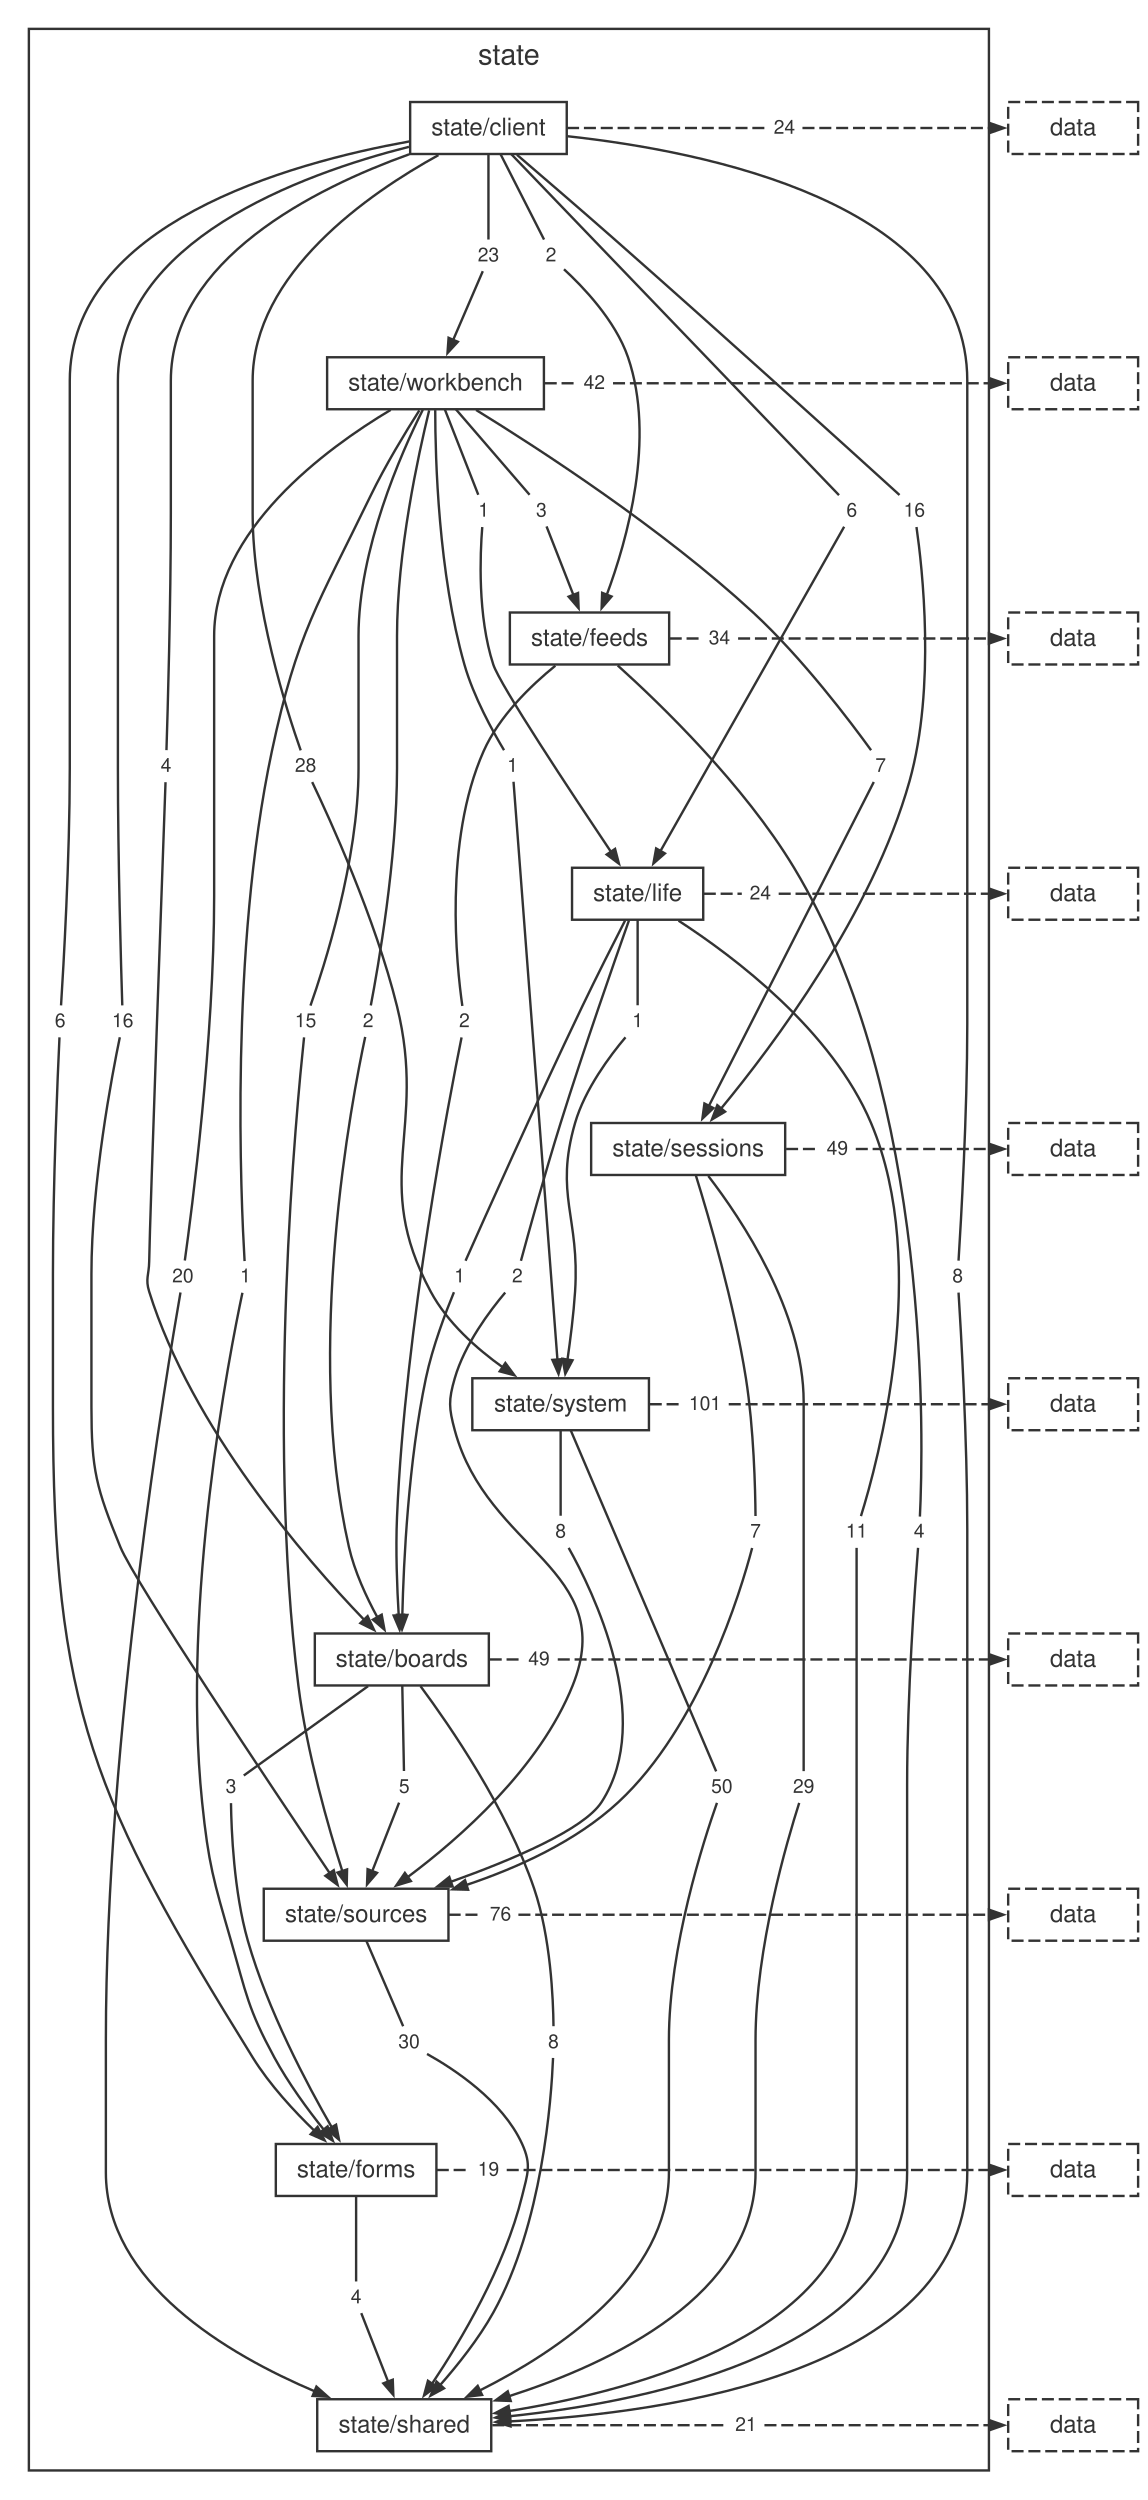
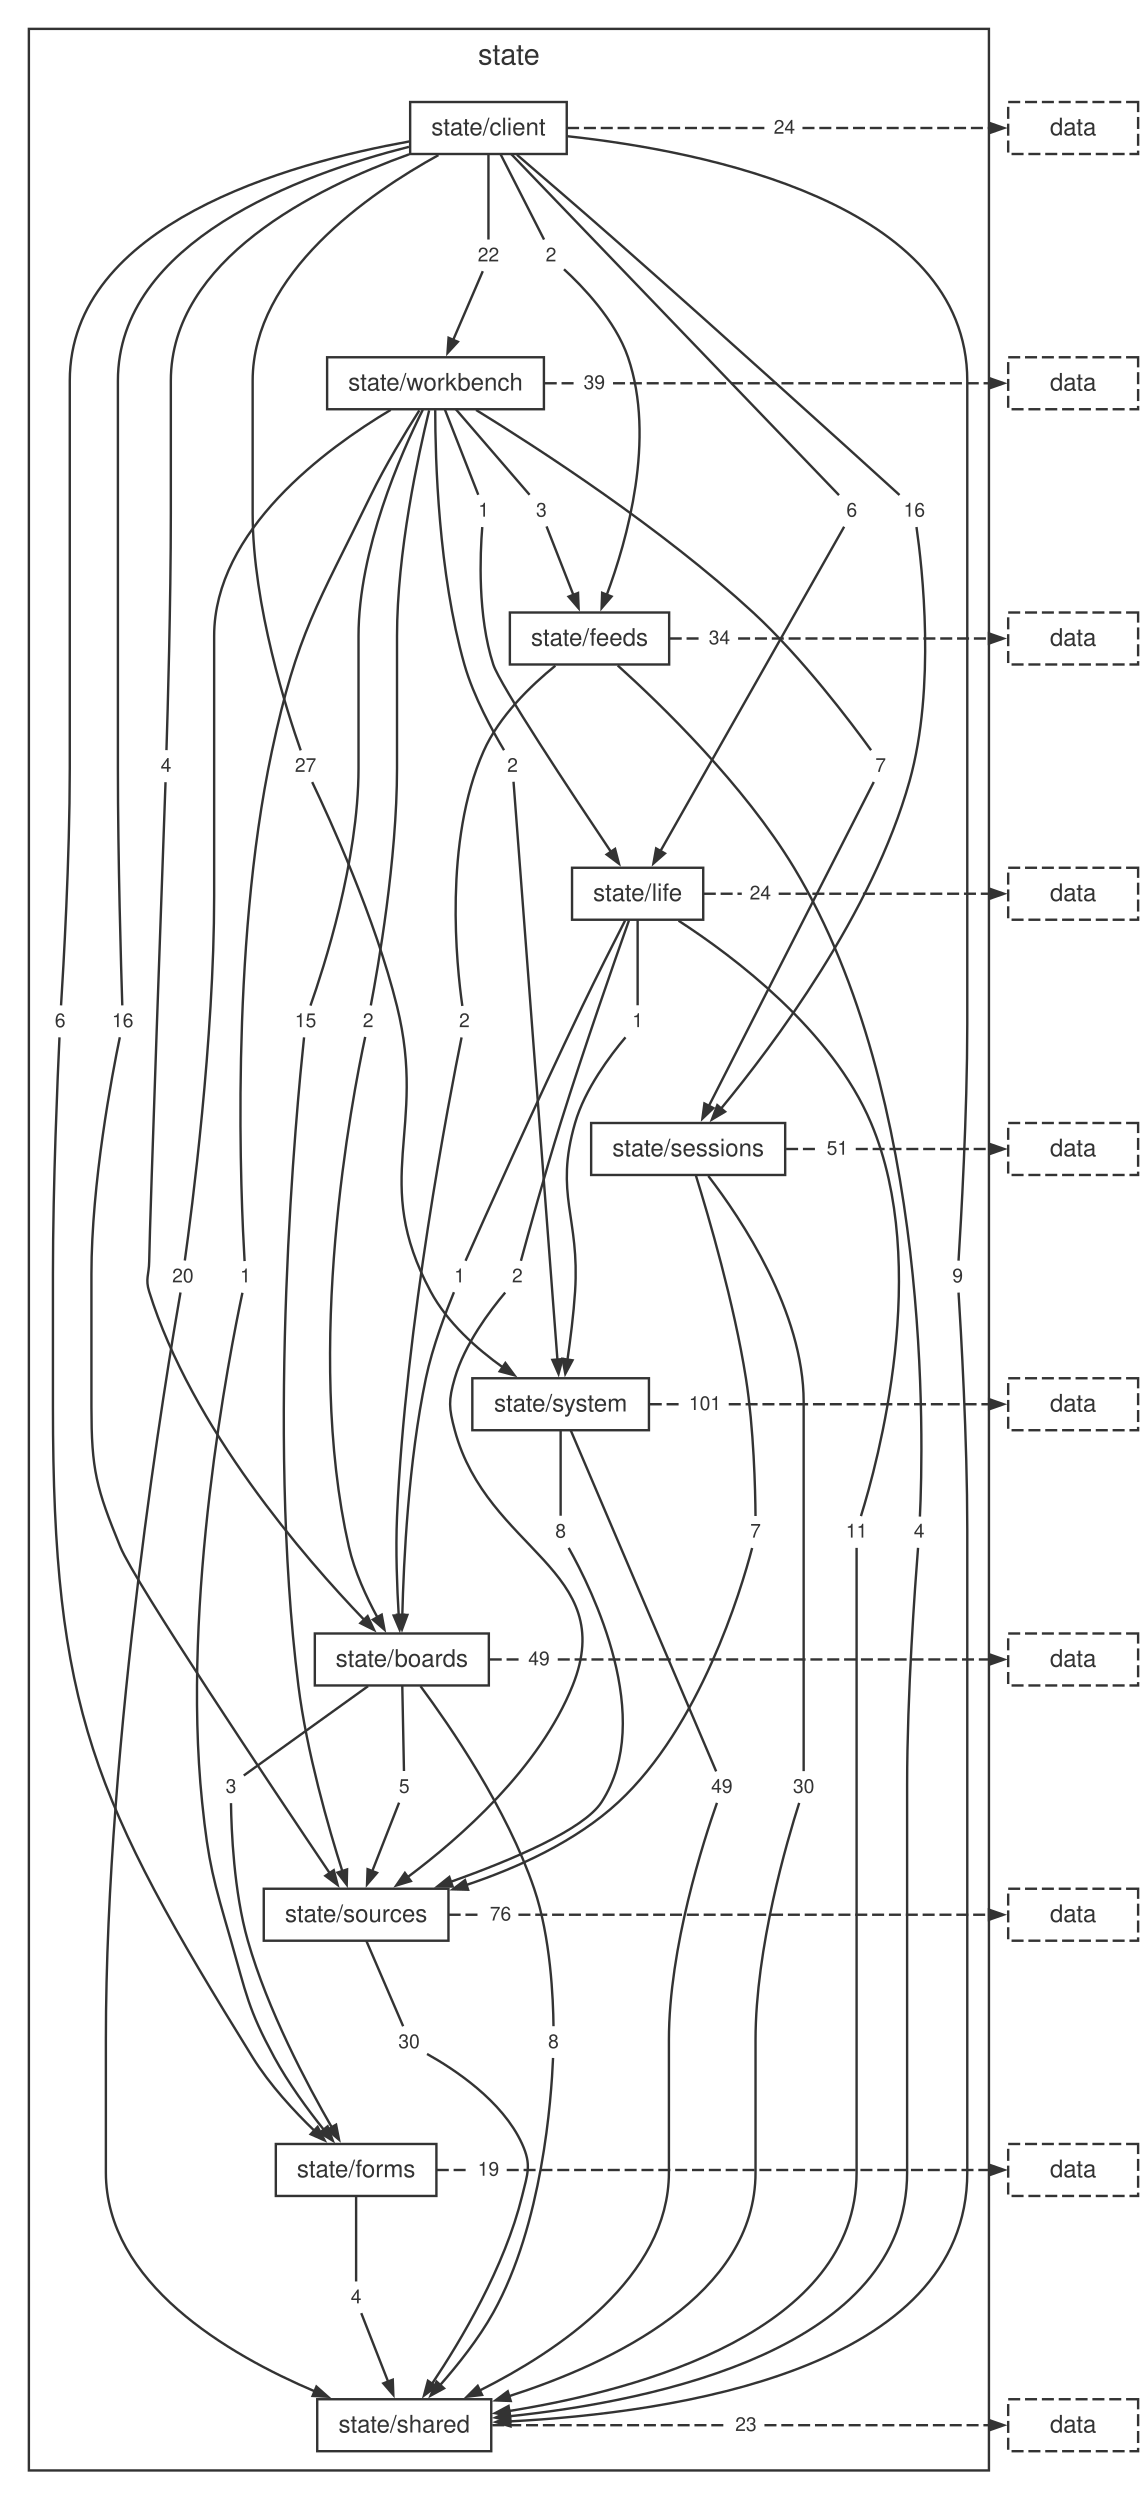
<svg xmlns="http://www.w3.org/2000/svg" width="477pt" height="1039pt" viewBox="0.00 0.00 477.00 1039.00">
  <style>svg { color: #333333; } @media (prefers-color-scheme: dark) { svg { color: #cccccc; background: #1e1e1e; } }</style>
  <g id="graph0" class="graph" transform="scale(1 1) rotate(0) translate(4 1034.72)">
    <g id="clust1" class="cluster">
      <polygon fill="none" stroke="currentColor" points="8,-8 8,-1022.72 407,-1022.72 407,-8 8,-8" />
      <text fill="currentColor" xml:space="preserve" text-anchor="middle" x="207.5" y="-1007.92" font-family="Helvetica,Arial,sans-serif" font-size="12.00">state</text>
    </g>
    <g id="node1" class="node">
      <polygon fill="none" stroke="currentColor" points="231.54,-992.32 166.46,-992.32 166.46,-970.72 231.54,-970.72 231.54,-992.32" />
      <text fill="currentColor" xml:space="preserve" text-anchor="middle" x="199" y="-978.52" font-family="Helvetica,Arial,sans-serif" font-size="10.00">state/client</text>
    </g>
    <g id="node2" class="node">
      <polygon fill="none" stroke="currentColor" points="222.05,-886.24 131.95,-886.24 131.95,-864.64 222.05,-864.64 222.05,-886.24" />
      <text fill="currentColor" xml:space="preserve" text-anchor="middle" x="177" y="-872.44" font-family="Helvetica,Arial,sans-serif" font-size="10.00">state/workbench</text>
    </g>
    <g id="node11" class="node">
      <polygon fill="none" stroke="none" points="70.1,-722.56 59.9,-722.56 59.9,-710.08 70.1,-710.08 70.1,-722.56" />
      <text fill="currentColor" xml:space="preserve" text-anchor="middle" x="65" y="-713.92" font-family="Helvetica,Arial,sans-serif" font-size="8.00">4</text>
    </g>
    <g id="edge10" class="edge">
      <path fill="none" stroke="currentColor" d="M166.03,-970.59C126.93,-956.54 67,-926.78 67,-876.44 67,-876.44 67,-876.44 67,-821.4 67,-783.81 65.68,-738.59 65.18,-722.96" />
    </g>
    <g id="node12" class="node">
      <polygon fill="none" stroke="none" points="230.1,-934.72 219.9,-934.72 219.9,-922.24 230.1,-922.24 230.1,-934.72" />
      <text fill="currentColor" xml:space="preserve" text-anchor="middle" x="225" y="-926.08" font-family="Helvetica,Arial,sans-serif" font-size="8.00">2</text>
    </g>
    <g id="edge12" class="edge">
      <path fill="none" stroke="currentColor" d="M204.01,-970.68C209.38,-960.13 217.73,-943.76 222.1,-935.17" />
    </g>
    <g id="node13" class="node">
      <polygon fill="none" stroke="none" points="26.1,-616.48 15.9,-616.48 15.9,-604 26.1,-604 26.1,-616.48" />
      <text fill="currentColor" xml:space="preserve" text-anchor="middle" x="21" y="-607.84" font-family="Helvetica,Arial,sans-serif" font-size="8.00">6</text>
    </g>
    <g id="edge14" class="edge">
      <path fill="none" stroke="currentColor" d="M166.27,-975.97C115.87,-966.92 25,-941.56 25,-876.44 25,-876.44 25,-876.44 25,-715.32 25,-677.71 22.36,-632.51 21.37,-616.88" />
    </g>
    <g id="node14" class="node">
      <polygon fill="none" stroke="none" points="355.1,-828.64 344.9,-828.64 344.9,-816.16 355.1,-816.16 355.1,-828.64" />
      <text fill="currentColor" xml:space="preserve" text-anchor="middle" x="350" y="-820" font-family="Helvetica,Arial,sans-serif" font-size="8.00">6</text>
    </g>
    <g id="edge16" class="edge">
      <path fill="none" stroke="currentColor" d="M208.45,-970.69C237.11,-940.86 322.51,-852 344.69,-828.93" />
    </g>
    <g id="node15" class="node">
      <polygon fill="none" stroke="none" points="383.33,-828.64 368.67,-828.64 368.67,-816.16 383.33,-816.16 383.33,-828.64" />
      <text fill="currentColor" xml:space="preserve" text-anchor="middle" x="376" y="-820" font-family="Helvetica,Arial,sans-serif" font-size="8.00">16</text>
    </g>
    <g id="edge18" class="edge">
      <path fill="none" stroke="currentColor" d="M210.84,-970.4C221.62,-961.16 237.95,-947.1 252,-934.72 297.59,-894.56 351.83,-845.38 369.84,-829" />
    </g>
    <g id="node16" class="node">
      <polygon fill="none" stroke="none" points="399.1,-510.4 388.9,-510.4 388.9,-497.92 399.1,-497.92 399.1,-510.4" />
-       <text fill="currentColor" xml:space="preserve" text-anchor="middle" x="394" y="-501.76" font-family="Helvetica,Arial,sans-serif" font-size="8.00">8</text>
+       <text fill="currentColor" xml:space="preserve" text-anchor="middle" x="394" y="-501.76" font-family="Helvetica,Arial,sans-serif" font-size="8.00">9</text>
    </g>
    <g id="edge20" class="edge">
      <path fill="none" stroke="currentColor" d="M231.86,-978.1C288.38,-971.97 398,-950.52 398,-876.44 398,-876.44 398,-876.44 398,-609.24 398,-571.63 395.36,-526.43 394.37,-510.8" />
    </g>
    <g id="node17" class="node">
      <polygon fill="none" stroke="none" points="54.33,-616.48 39.67,-616.48 39.67,-604 54.33,-604 54.33,-616.48" />
      <text fill="currentColor" xml:space="preserve" text-anchor="middle" x="47" y="-607.84" font-family="Helvetica,Arial,sans-serif" font-size="8.00">16</text>
    </g>
    <g id="edge22" class="edge">
      <path fill="none" stroke="currentColor" d="M165.96,-973.71C120.71,-962.23 45,-934.36 45,-876.44 45,-876.44 45,-876.44 45,-715.32 45,-677.73 46.32,-632.51 46.82,-616.88" />
    </g>
    <g id="node18" class="node">
      <polygon fill="none" stroke="none" points="130.33,-722.56 115.67,-722.56 115.67,-710.08 130.33,-710.08 130.33,-722.56" />
-       <text fill="currentColor" xml:space="preserve" text-anchor="middle" x="123" y="-713.92" font-family="Helvetica,Arial,sans-serif" font-size="8.00">28</text>
+       <text fill="currentColor" xml:space="preserve" text-anchor="middle" x="123" y="-713.92" font-family="Helvetica,Arial,sans-serif" font-size="8.00">27</text>
    </g>
    <g id="edge24" class="edge">
      <path fill="none" stroke="currentColor" d="M178.22,-970.26C149.45,-954.42 101,-921.11 101,-876.44 101,-876.44 101,-876.44 101,-821.4 101,-782.99 115.52,-738.29 120.97,-722.87" />
    </g>
    <g id="node19" class="node">
      <polygon fill="none" stroke="none" points="206.33,-934.72 191.67,-934.72 191.67,-922.24 206.33,-922.24 206.33,-934.72" />
-       <text fill="currentColor" xml:space="preserve" text-anchor="middle" x="199" y="-926.08" font-family="Helvetica,Arial,sans-serif" font-size="8.00">23</text>
+       <text fill="currentColor" xml:space="preserve" text-anchor="middle" x="199" y="-926.08" font-family="Helvetica,Arial,sans-serif" font-size="8.00">22</text>
    </g>
    <g id="edge26" class="edge">
      <path fill="none" stroke="currentColor" d="M199,-970.68C199,-960.13 199,-943.76 199,-935.17" />
    </g>
    <g id="node20" class="node">
      <polygon fill="none" stroke="none" points="329.33,-987.76 314.67,-987.76 314.67,-975.28 329.33,-975.28 329.33,-987.76" />
      <text fill="currentColor" xml:space="preserve" text-anchor="middle" x="322" y="-979.12" font-family="Helvetica,Arial,sans-serif" font-size="8.00">24</text>
    </g>
    <g id="edge28" class="edge">
      <path fill="none" stroke="currentColor" stroke-dasharray="5,2" d="M231.67,-981.52C259.19,-981.52 286.72,-981.52 314.24,-981.52" />
    </g>
    <g id="node3" class="node">
      <polygon fill="none" stroke="currentColor" points="274.1,-780.16 207.9,-780.16 207.9,-758.56 274.1,-758.56 274.1,-780.16" />
      <text fill="currentColor" xml:space="preserve" text-anchor="middle" x="241" y="-766.36" font-family="Helvetica,Arial,sans-serif" font-size="10.00">state/feeds</text>
    </g>
    <g id="node21" class="node">
      <polygon fill="none" stroke="none" points="154.1,-616.48 143.9,-616.48 143.9,-604 154.1,-604 154.1,-616.48" />
      <text fill="currentColor" xml:space="preserve" text-anchor="middle" x="149" y="-607.84" font-family="Helvetica,Arial,sans-serif" font-size="8.00">2</text>
    </g>
    <g id="edge30" class="edge">
      <path fill="none" stroke="currentColor" d="M174.36,-864.18C169.81,-845.6 161,-805.1 161,-770.36 161,-770.36 161,-770.36 161,-715.32 161,-677.49 153.08,-632.42 150.11,-616.85" />
    </g>
    <g id="node22" class="node">
      <polygon fill="none" stroke="none" points="226.1,-828.64 215.9,-828.64 215.9,-816.16 226.1,-816.16 226.1,-828.64" />
      <text fill="currentColor" xml:space="preserve" text-anchor="middle" x="221" y="-820" font-family="Helvetica,Arial,sans-serif" font-size="8.00">3</text>
    </g>
    <g id="edge32" class="edge">
      <path fill="none" stroke="currentColor" d="M185.48,-864.6C194.57,-854.05 208.69,-837.68 216.09,-829.09" />
    </g>
    <g id="node23" class="node">
      <polygon fill="none" stroke="none" points="103.1,-510.4 92.9,-510.4 92.9,-497.92 103.1,-497.92 103.1,-510.4" />
      <text fill="currentColor" xml:space="preserve" text-anchor="middle" x="98" y="-501.76" font-family="Helvetica,Arial,sans-serif" font-size="8.00">1</text>
    </g>
    <g id="edge34" class="edge">
      <path fill="none" stroke="currentColor" d="M170.28,-864.16C164.48,-855.05 156.11,-841.27 150,-828.64 127.98,-783.14 119.52,-772 109,-722.56 91.38,-639.76 96.17,-535.41 97.65,-510.62" />
    </g>
    <g id="node24" class="node">
      <polygon fill="none" stroke="none" points="202.1,-828.64 191.9,-828.64 191.9,-816.16 202.1,-816.16 202.1,-828.64" />
      <text fill="currentColor" xml:space="preserve" text-anchor="middle" x="197" y="-820" font-family="Helvetica,Arial,sans-serif" font-size="8.00">1</text>
    </g>
    <g id="edge36" class="edge">
      <path fill="none" stroke="currentColor" d="M180.86,-864.6C184.99,-854.05 191.4,-837.68 194.77,-829.09" />
    </g>
    <g id="node25" class="node">
      <polygon fill="none" stroke="none" points="367.1,-722.56 356.9,-722.56 356.9,-710.08 367.1,-710.08 367.1,-722.56" />
      <text fill="currentColor" xml:space="preserve" text-anchor="middle" x="362" y="-713.92" font-family="Helvetica,Arial,sans-serif" font-size="8.00">7</text>
    </g>
    <g id="edge38" class="edge">
      <path fill="none" stroke="currentColor" d="M193.84,-864.34C219.95,-848.27 271.12,-815.11 309,-780.16 329.56,-761.19 349.7,-734.43 358.02,-722.93" />
    </g>
    <g id="node26" class="node">
      <polygon fill="none" stroke="none" points="79.33,-510.4 64.67,-510.4 64.67,-497.92 79.33,-497.92 79.33,-510.4" />
      <text fill="currentColor" xml:space="preserve" text-anchor="middle" x="72" y="-501.76" font-family="Helvetica,Arial,sans-serif" font-size="8.00">20</text>
    </g>
    <g id="edge40" class="edge">
      <path fill="none" stroke="currentColor" d="M158.38,-864.38C131.5,-848.34 85,-814.25 85,-770.36 85,-770.36 85,-770.36 85,-662.28 85,-602.88 75.66,-531.29 72.81,-510.85" />
    </g>
    <g id="node27" class="node">
      <polygon fill="none" stroke="none" points="130.33,-616.48 115.67,-616.48 115.67,-604 130.33,-604 130.33,-616.48" />
      <text fill="currentColor" xml:space="preserve" text-anchor="middle" x="123" y="-607.84" font-family="Helvetica,Arial,sans-serif" font-size="8.00">15</text>
    </g>
    <g id="edge42" class="edge">
      <path fill="none" stroke="currentColor" d="M171.72,-864.42C162.63,-846.21 145,-806.28 145,-770.36 145,-770.36 145,-770.36 145,-715.32 145,-676.91 130.48,-632.21 125.03,-616.79" />
    </g>
    <g id="node28" class="node">
      <polygon fill="none" stroke="none" points="214.1,-722.56 203.9,-722.56 203.9,-710.08 214.1,-710.08 214.1,-722.56" />
-       <text fill="currentColor" xml:space="preserve" text-anchor="middle" x="209" y="-713.92" font-family="Helvetica,Arial,sans-serif" font-size="8.00">1</text>
+       <text fill="currentColor" xml:space="preserve" text-anchor="middle" x="209" y="-713.92" font-family="Helvetica,Arial,sans-serif" font-size="8.00">2</text>
    </g>
    <g id="edge44" class="edge">
      <path fill="none" stroke="currentColor" d="M176.88,-864.3C176.89,-843.87 178.2,-796.49 189,-758.56 192.83,-745.09 200.85,-730.65 205.48,-722.94" />
    </g>
    <g id="node29" class="node">
      <polygon fill="none" stroke="none" points="250.33,-881.68 235.67,-881.68 235.67,-869.2 250.33,-869.2 250.33,-881.68" />
-       <text fill="currentColor" xml:space="preserve" text-anchor="middle" x="243" y="-873.04" font-family="Helvetica,Arial,sans-serif" font-size="8.00">42</text>
+       <text fill="currentColor" xml:space="preserve" text-anchor="middle" x="243" y="-873.04" font-family="Helvetica,Arial,sans-serif" font-size="8.00">39</text>
    </g>
    <g id="edge46" class="edge">
      <path fill="none" stroke="currentColor" stroke-dasharray="5,2" d="M222.38,-875.44C226.67,-875.44 230.97,-875.44 235.27,-875.44" />
    </g>
    <g id="node4" class="node">
      <polygon fill="none" stroke="currentColor" points="288.26,-674.08 233.74,-674.08 233.74,-652.48 288.26,-652.48 288.26,-674.08" />
      <text fill="currentColor" xml:space="preserve" text-anchor="middle" x="261" y="-660.28" font-family="Helvetica,Arial,sans-serif" font-size="10.00">state/life</text>
    </g>
    <g id="node30" class="node">
      <polygon fill="none" stroke="none" points="194.1,-616.48 183.9,-616.48 183.9,-604 194.1,-604 194.1,-616.48" />
      <text fill="currentColor" xml:space="preserve" text-anchor="middle" x="189" y="-607.84" font-family="Helvetica,Arial,sans-serif" font-size="8.00">2</text>
    </g>
    <g id="edge48" class="edge">
      <path fill="none" stroke="currentColor" d="M226.81,-758.06C216.57,-749.75 203.45,-737.07 197,-722.56 180.3,-685.03 185.77,-633.32 188.15,-616.65" />
    </g>
    <g id="node31" class="node">
      <polygon fill="none" stroke="none" points="383.1,-404.32 372.9,-404.32 372.9,-391.84 383.1,-391.84 383.1,-404.32" />
      <text fill="currentColor" xml:space="preserve" text-anchor="middle" x="378" y="-395.68" font-family="Helvetica,Arial,sans-serif" font-size="8.00">4</text>
    </g>
    <g id="edge50" class="edge">
      <path fill="none" stroke="currentColor" d="M252.71,-758.16C270.68,-741.95 305.16,-708.61 326,-674.08 383.49,-578.82 379.74,-433.93 378.31,-404.43" />
    </g>
    <g id="node32" class="node">
      <polygon fill="none" stroke="none" points="302.33,-775.6 287.67,-775.6 287.67,-763.12 302.33,-763.12 302.33,-775.6" />
      <text fill="currentColor" xml:space="preserve" text-anchor="middle" x="295" y="-766.96" font-family="Helvetica,Arial,sans-serif" font-size="8.00">34</text>
    </g>
    <g id="edge52" class="edge">
      <path fill="none" stroke="currentColor" stroke-dasharray="5,2" d="M274.33,-769.36C278.63,-769.36 282.94,-769.36 287.25,-769.36" />
    </g>
    <g id="node5" class="node">
      <polygon fill="none" stroke="currentColor" points="322.32,-568 241.68,-568 241.68,-546.4 322.32,-546.4 322.32,-568" />
      <text fill="currentColor" xml:space="preserve" text-anchor="middle" x="282" y="-554.2" font-family="Helvetica,Arial,sans-serif" font-size="10.00">state/sessions</text>
    </g>
    <g id="node33" class="node">
      <polygon fill="none" stroke="none" points="192.1,-510.4 181.9,-510.4 181.9,-497.92 192.1,-497.92 192.1,-510.4" />
      <text fill="currentColor" xml:space="preserve" text-anchor="middle" x="187" y="-501.76" font-family="Helvetica,Arial,sans-serif" font-size="8.00">1</text>
    </g>
    <g id="edge54" class="edge">
      <path fill="none" stroke="currentColor" d="M255.78,-652.14C251.05,-642.9 243.93,-628.83 238,-616.48 218.68,-576.23 196.74,-527.11 189.48,-510.75" />
    </g>
    <g id="node34" class="node">
      <polygon fill="none" stroke="none" points="359.33,-404.32 344.67,-404.32 344.67,-391.84 359.33,-391.84 359.33,-404.32" />
      <text fill="currentColor" xml:space="preserve" text-anchor="middle" x="352" y="-395.68" font-family="Helvetica,Arial,sans-serif" font-size="8.00">11</text>
    </g>
    <g id="edge56" class="edge">
      <path fill="none" stroke="currentColor" d="M278,-652.08C301.19,-637.04 341.73,-606.51 358,-568 383.13,-508.53 360.64,-426.52 353.81,-404.63" />
    </g>
    <g id="node35" class="node">
      <polygon fill="none" stroke="none" points="216.1,-510.4 205.9,-510.4 205.9,-497.92 216.1,-497.92 216.1,-510.4" />
      <text fill="currentColor" xml:space="preserve" text-anchor="middle" x="211" y="-501.76" font-family="Helvetica,Arial,sans-serif" font-size="8.00">2</text>
    </g>
    <g id="edge58" class="edge">
      <path fill="none" stroke="currentColor" d="M257.38,-652.15C251.28,-634.94 238.65,-598.85 229,-568 222.43,-546.99 215.48,-521.73 212.5,-510.73" />
    </g>
    <g id="node36" class="node">
      <polygon fill="none" stroke="none" points="266.1,-616.48 255.9,-616.48 255.9,-604 266.1,-604 266.1,-616.48" />
      <text fill="currentColor" xml:space="preserve" text-anchor="middle" x="261" y="-607.84" font-family="Helvetica,Arial,sans-serif" font-size="8.00">1</text>
    </g>
    <g id="edge60" class="edge">
      <path fill="none" stroke="currentColor" d="M261,-652.44C261,-641.89 261,-625.52 261,-616.93" />
    </g>
    <g id="node37" class="node">
      <polygon fill="none" stroke="none" points="319.33,-669.52 304.67,-669.52 304.67,-657.04 319.33,-657.04 319.33,-669.52" />
      <text fill="currentColor" xml:space="preserve" text-anchor="middle" x="312" y="-660.88" font-family="Helvetica,Arial,sans-serif" font-size="8.00">24</text>
    </g>
    <g id="edge62" class="edge">
      <path fill="none" stroke="currentColor" stroke-dasharray="5,2" d="M288.49,-663.28C293.76,-663.28 299.02,-663.28 304.29,-663.28" />
    </g>
    <g id="node6" class="node">
      <polygon fill="none" stroke="currentColor" points="265.7,-461.92 192.3,-461.92 192.3,-440.32 265.7,-440.32 265.7,-461.92" />
      <text fill="currentColor" xml:space="preserve" text-anchor="middle" x="229" y="-448.12" font-family="Helvetica,Arial,sans-serif" font-size="10.00">state/system</text>
    </g>
    <g id="node38" class="node">
      <polygon fill="none" stroke="none" points="337.33,-298.24 322.67,-298.24 322.67,-285.76 337.33,-285.76 337.33,-298.24" />
-       <text fill="currentColor" xml:space="preserve" text-anchor="middle" x="330" y="-289.6" font-family="Helvetica,Arial,sans-serif" font-size="8.00">29</text>
+       <text fill="currentColor" xml:space="preserve" text-anchor="middle" x="330" y="-289.6" font-family="Helvetica,Arial,sans-serif" font-size="8.00">30</text>
    </g>
    <g id="edge64" class="edge">
      <path fill="none" stroke="currentColor" d="M290.36,-545.99C304.11,-528.12 330,-489.53 330,-452.12 330,-452.12 330,-452.12 330,-397.08 330,-359.5 330,-314.28 330,-298.64" />
    </g>
    <g id="node39" class="node">
      <polygon fill="none" stroke="none" points="315.1,-404.32 304.9,-404.32 304.9,-391.84 315.1,-391.84 315.1,-404.32" />
      <text fill="currentColor" xml:space="preserve" text-anchor="middle" x="310" y="-395.68" font-family="Helvetica,Arial,sans-serif" font-size="8.00">7</text>
    </g>
    <g id="edge66" class="edge">
      <path fill="none" stroke="currentColor" d="M285.22,-546.14C290.54,-529.04 301.08,-493.12 306,-461.92 309.3,-440.97 309.9,-415.69 309.99,-404.67" />
    </g>
    <g id="node40" class="node">
      <polygon fill="none" stroke="none" points="351.33,-563.44 336.67,-563.44 336.67,-550.96 351.33,-550.96 351.33,-563.44" />
-       <text fill="currentColor" xml:space="preserve" text-anchor="middle" x="344" y="-554.8" font-family="Helvetica,Arial,sans-serif" font-size="8.00">49</text>
+       <text fill="currentColor" xml:space="preserve" text-anchor="middle" x="344" y="-554.8" font-family="Helvetica,Arial,sans-serif" font-size="8.00">51</text>
    </g>
    <g id="edge68" class="edge">
      <path fill="none" stroke="currentColor" stroke-dasharray="5,2" d="M322.69,-557.2C327.24,-557.2 331.79,-557.2 336.34,-557.2" />
    </g>
    <g id="node7" class="node">
      <polygon fill="none" stroke="currentColor" points="199.16,-355.84 126.84,-355.84 126.84,-334.24 199.16,-334.24 199.16,-355.84" />
      <text fill="currentColor" xml:space="preserve" text-anchor="middle" x="163" y="-342.04" font-family="Helvetica,Arial,sans-serif" font-size="10.00">state/boards</text>
    </g>
    <g id="node41" class="node">
      <polygon fill="none" stroke="none" points="303.33,-298.24 288.67,-298.24 288.67,-285.76 303.33,-285.76 303.33,-298.24" />
-       <text fill="currentColor" xml:space="preserve" text-anchor="middle" x="296" y="-289.6" font-family="Helvetica,Arial,sans-serif" font-size="8.00">50</text>
+       <text fill="currentColor" xml:space="preserve" text-anchor="middle" x="296" y="-289.6" font-family="Helvetica,Arial,sans-serif" font-size="8.00">49</text>
    </g>
    <g id="edge70" class="edge">
      <path fill="none" stroke="currentColor" d="M233.19,-440.29C245.91,-410.46 283.8,-321.6 293.64,-298.53" />
    </g>
    <g id="node42" class="node">
      <polygon fill="none" stroke="none" points="234.1,-404.32 223.9,-404.32 223.9,-391.84 234.1,-391.84 234.1,-404.32" />
      <text fill="currentColor" xml:space="preserve" text-anchor="middle" x="229" y="-395.68" font-family="Helvetica,Arial,sans-serif" font-size="8.00">8</text>
    </g>
    <g id="edge72" class="edge">
      <path fill="none" stroke="currentColor" d="M229,-440.28C229,-429.73 229,-413.36 229,-404.77" />
    </g>
    <g id="node43" class="node">
      <polygon fill="none" stroke="none" points="298.55,-457.36 279.45,-457.36 279.45,-444.88 298.55,-444.88 298.55,-457.36" />
      <text fill="currentColor" xml:space="preserve" text-anchor="middle" x="289" y="-448.72" font-family="Helvetica,Arial,sans-serif" font-size="8.00">101</text>
    </g>
    <g id="edge74" class="edge">
      <path fill="none" stroke="currentColor" stroke-dasharray="5,2" d="M266.03,-451.12C270.34,-451.12 274.64,-451.12 278.95,-451.12" />
    </g>
    <g id="node8" class="node">
      <polygon fill="none" stroke="currentColor" points="182.38,-249.76 105.62,-249.76 105.62,-228.16 182.38,-228.16 182.38,-249.76" />
      <text fill="currentColor" xml:space="preserve" text-anchor="middle" x="144" y="-235.96" font-family="Helvetica,Arial,sans-serif" font-size="10.00">state/sources</text>
    </g>
    <g id="node44" class="node">
      <polygon fill="none" stroke="none" points="97.1,-298.24 86.9,-298.24 86.9,-285.76 97.1,-285.76 97.1,-298.24" />
      <text fill="currentColor" xml:space="preserve" text-anchor="middle" x="92" y="-289.6" font-family="Helvetica,Arial,sans-serif" font-size="8.00">3</text>
    </g>
    <g id="edge76" class="edge">
      <path fill="none" stroke="currentColor" d="M148.97,-333.96C133.13,-322.57 108.15,-304.61 97.31,-296.82" />
    </g>
    <g id="node45" class="node">
      <polygon fill="none" stroke="none" points="231.1,-192.16 220.9,-192.16 220.9,-179.68 231.1,-179.68 231.1,-192.16" />
      <text fill="currentColor" xml:space="preserve" text-anchor="middle" x="226" y="-183.52" font-family="Helvetica,Arial,sans-serif" font-size="8.00">8</text>
    </g>
    <g id="edge78" class="edge">
      <path fill="none" stroke="currentColor" d="M170.74,-333.97C183.02,-317.41 206.73,-282.96 218,-249.76 224.86,-229.56 225.92,-203.89 226.03,-192.64" />
    </g>
    <g id="node46" class="node">
      <polygon fill="none" stroke="none" points="169.1,-298.24 158.9,-298.24 158.9,-285.76 169.1,-285.76 169.1,-298.24" />
      <text fill="currentColor" xml:space="preserve" text-anchor="middle" x="164" y="-289.6" font-family="Helvetica,Arial,sans-serif" font-size="8.00">5</text>
    </g>
    <g id="edge80" class="edge">
      <path fill="none" stroke="currentColor" d="M163.19,-334.2C163.4,-323.65 163.72,-307.28 163.89,-298.69" />
    </g>
    <g id="node47" class="node">
      <polygon fill="none" stroke="none" points="227.33,-351.28 212.67,-351.28 212.67,-338.8 227.33,-338.8 227.33,-351.28" />
      <text fill="currentColor" xml:space="preserve" text-anchor="middle" x="220" y="-342.64" font-family="Helvetica,Arial,sans-serif" font-size="8.00">49</text>
    </g>
    <g id="edge82" class="edge">
      <path fill="none" stroke="currentColor" stroke-dasharray="5,2" d="M199.52,-345.04C203.78,-345.04 208.05,-345.04 212.32,-345.04" />
    </g>
    <g id="node9" class="node">
      <polygon fill="none" stroke="currentColor" points="177.37,-143.68 110.63,-143.68 110.63,-122.08 177.37,-122.08 177.37,-143.68" />
      <text fill="currentColor" xml:space="preserve" text-anchor="middle" x="144" y="-129.88" font-family="Helvetica,Arial,sans-serif" font-size="10.00">state/forms</text>
    </g>
    <g id="node48" class="node">
      <polygon fill="none" stroke="none" points="173.33,-192.16 158.67,-192.16 158.67,-179.68 173.33,-179.68 173.33,-192.16" />
      <text fill="currentColor" xml:space="preserve" text-anchor="middle" x="166" y="-183.52" font-family="Helvetica,Arial,sans-serif" font-size="8.00">30</text>
    </g>
    <g id="edge84" class="edge">
      <path fill="none" stroke="currentColor" d="M148.24,-228.12C152.79,-217.57 159.84,-201.2 163.55,-192.61" />
    </g>
    <g id="node49" class="node">
      <polygon fill="none" stroke="none" points="211.33,-245.2 196.67,-245.2 196.67,-232.72 211.33,-232.72 211.33,-245.2" />
      <text fill="currentColor" xml:space="preserve" text-anchor="middle" x="204" y="-236.56" font-family="Helvetica,Arial,sans-serif" font-size="8.00">76</text>
    </g>
    <g id="edge86" class="edge">
      <path fill="none" stroke="currentColor" stroke-dasharray="5,2" d="M182.44,-238.96C187.04,-238.96 191.65,-238.96 196.25,-238.96" />
    </g>
    <g id="node10" class="node">
      <polygon fill="none" stroke="currentColor" points="200.16,-37.6 127.84,-37.6 127.84,-16 200.16,-16 200.16,-37.6" />
      <text fill="currentColor" xml:space="preserve" text-anchor="middle" x="164" y="-23.8" font-family="Helvetica,Arial,sans-serif" font-size="10.00">state/shared</text>
    </g>
    <g id="node50" class="node">
      <polygon fill="none" stroke="none" points="149.1,-86.08 138.9,-86.08 138.9,-73.6 149.1,-73.6 149.1,-86.08" />
      <text fill="currentColor" xml:space="preserve" text-anchor="middle" x="144" y="-77.44" font-family="Helvetica,Arial,sans-serif" font-size="8.00">4</text>
    </g>
    <g id="edge88" class="edge">
      <path fill="none" stroke="currentColor" d="M144,-122.04C144,-111.49 144,-95.12 144,-86.53" />
    </g>
    <g id="node51" class="node">
      <polygon fill="none" stroke="none" points="206.33,-139.12 191.67,-139.12 191.67,-126.64 206.33,-126.64 206.33,-139.12" />
      <text fill="currentColor" xml:space="preserve" text-anchor="middle" x="199" y="-130.48" font-family="Helvetica,Arial,sans-serif" font-size="8.00">19</text>
    </g>
    <g id="edge90" class="edge">
      <path fill="none" stroke="currentColor" stroke-dasharray="5,2" d="M177.52,-132.88C182.1,-132.88 186.69,-132.88 191.28,-132.88" />
    </g>
    <g id="node52" class="node">
      <polygon fill="none" stroke="none" points="313.33,-33.04 298.67,-33.04 298.67,-20.56 313.33,-20.56 313.33,-33.04" />
-       <text fill="currentColor" xml:space="preserve" text-anchor="middle" x="306" y="-24.4" font-family="Helvetica,Arial,sans-serif" font-size="8.00">21</text>
+       <text fill="currentColor" xml:space="preserve" text-anchor="middle" x="306" y="-24.4" font-family="Helvetica,Arial,sans-serif" font-size="8.00">23</text>
    </g>
    <g id="edge92" class="edge">
      <path fill="none" stroke="currentColor" stroke-dasharray="5,2" d="M200.61,-26.8C233.13,-26.8 265.66,-26.8 298.18,-26.8" />
    </g>
    <g id="edge11" class="edge">
      <path fill="none" stroke="currentColor" d="M64.79,-709.64C63.67,-678.67 58.35,-530.78 58,-510.4 57.91,-504.85 56.35,-503.21 58,-497.92 75.66,-441.31 122.64,-387.2 147.33,-361.54" />
      <polygon fill="currentColor" stroke="currentColor" points="148.78,-363.06 151.47,-357.3 145.78,-360.13 148.78,-363.06" />
    </g>
    <g id="edge13" class="edge">
      <path fill="none" stroke="currentColor" d="M230.39,-922.81C238.04,-915.79 251.71,-901.67 257,-886.24 268.58,-852.43 256.68,-810.35 248.11,-787.35" />
      <polygon fill="currentColor" stroke="currentColor" points="250.16,-786.82 246.03,-781.99 246.25,-788.34 250.16,-786.82" />
    </g>
    <g id="edge15" class="edge">
      <path fill="none" stroke="currentColor" d="M20.72,-603.6C19.98,-587.97 18,-542.76 18,-505.16 18,-505.16 18,-505.16 18,-450.12 18,-324.39 34.78,-286.56 101,-179.68 108.04,-168.32 118.2,-157.34 126.87,-148.98" />
      <polygon fill="currentColor" stroke="currentColor" points="127.99,-150.8 130.93,-145.17 125.12,-147.74 127.99,-150.8" />
    </g>
    <g id="edge17" class="edge">
      <path fill="none" stroke="currentColor" d="M346.83,-815.81C334.58,-794.18 290.02,-715.5 270.39,-680.85" />
      <polygon fill="currentColor" stroke="currentColor" points="272.34,-680.04 267.56,-675.86 268.69,-682.11 272.34,-680.04" />
    </g>
    <g id="edge19" class="edge">
      <path fill="none" stroke="currentColor" d="M376.89,-815.69C379.29,-799.03 384.96,-749.16 374,-710.08 358.59,-655.12 317.34,-600.21 295.7,-574.03" />
      <polygon fill="currentColor" stroke="currentColor" points="297.33,-572.71 291.86,-569.46 294.11,-575.41 297.33,-572.71" />
    </g>
    <g id="edge21" class="edge">
      <path fill="none" stroke="currentColor" d="M394.37,-497.52C395.36,-481.89 398,-436.69 398,-399.08 398,-399.08 398,-399.08 398,-131.88 398,-49.51 275.47,-31.85 207.74,-28.38" />
      <polygon fill="currentColor" stroke="currentColor" points="208.16,-26.3 202.07,-28.12 207.97,-30.49 208.16,-26.3" />
    </g>
    <g id="edge23" class="edge">
      <path fill="none" stroke="currentColor" d="M45.8,-603.63C42.58,-588.07 34,-543.04 34,-505.16 34,-505.16 34,-505.16 34,-450.12 34,-423.67 35.99,-416.32 46,-391.84 51.95,-377.28 108.71,-292.35 133.03,-256.22" />
      <polygon fill="currentColor" stroke="currentColor" points="134.71,-257.47 136.32,-251.32 131.23,-255.12 134.71,-257.47" />
    </g>
    <g id="edge25" class="edge">
      <path fill="none" stroke="currentColor" d="M125.74,-709.69C132.84,-694.84 151.91,-653.25 161,-616.48 173.73,-564.97 149.91,-544.67 175,-497.92 181.91,-485.03 194.06,-474.23 205.09,-466.36" />
      <polygon fill="currentColor" stroke="currentColor" points="206.03,-468.26 209.81,-463.15 203.67,-464.79 206.03,-468.26" />
    </g>
    <g id="edge27" class="edge">
      <path fill="none" stroke="currentColor" d="M196.65,-922.02C193.72,-915.23 188.59,-903.33 184.31,-893.39" />
      <polygon fill="currentColor" stroke="currentColor" points="186.28,-892.67 181.98,-887.99 182.43,-894.33 186.28,-892.67" />
    </g>
    <g id="node53" class="node">
      <polygon fill="none" stroke="currentColor" stroke-dasharray="5,2" points="469,-992.32 415,-992.32 415,-970.72 469,-970.72 469,-992.32" />
      <text fill="currentColor" xml:space="preserve" text-anchor="middle" x="442" y="-978.52" font-family="Helvetica,Arial,sans-serif" font-size="10.00">data</text>
    </g>
    <g id="edge29" class="edge">
      <path fill="none" stroke="currentColor" stroke-dasharray="5,2" d="M329.5,-981.52C355.48,-981.52 381.45,-981.52 407.43,-981.52" />
      <polygon fill="currentColor" stroke="currentColor" points="407.24,-983.62 413.24,-981.52 407.24,-979.42 407.24,-983.62" />
    </g>
    <g id="edge31" class="edge">
      <path fill="none" stroke="currentColor" d="M147.78,-603.77C142.43,-578.91 122.22,-474.33 141,-391.84 143.33,-381.63 148.23,-371.03 152.82,-362.61" />
      <polygon fill="currentColor" stroke="currentColor" points="154.63,-363.67 155.78,-357.42 150.98,-361.59 154.63,-363.67" />
    </g>
    <g id="edge33" class="edge">
      <path fill="none" stroke="currentColor" d="M223.14,-815.94C225.8,-809.15 230.46,-797.25 234.36,-787.31" />
      <polygon fill="currentColor" stroke="currentColor" points="236.23,-788.28 236.47,-781.93 232.32,-786.75 236.23,-788.28" />
    </g>
    <g id="edge35" class="edge">
      <path fill="none" stroke="currentColor" d="M96.75,-497.44C91.43,-472.38 71.34,-369.77 80,-285.76 82.68,-259.75 84.76,-253.29 92,-228.16 98.36,-206.07 99.04,-199.88 110,-179.68 115.78,-169.03 123.79,-158.11 130.59,-149.59" />
      <polygon fill="currentColor" stroke="currentColor" points="132.15,-151.01 134.32,-145.04 128.9,-148.35 132.15,-151.01" />
    </g>
    <g id="edge37" class="edge">
      <path fill="none" stroke="currentColor" d="M196.43,-815.68C195.52,-804.41 194.43,-778.72 201,-758.56 203.76,-750.09 233.42,-705.28 249.98,-680.61" />
      <polygon fill="currentColor" stroke="currentColor" points="251.62,-681.92 253.23,-675.77 248.14,-679.58 251.62,-681.92" />
    </g>
    <g id="edge39" class="edge">
      <path fill="none" stroke="currentColor" d="M359.15,-709.73C348.14,-688.1 308.08,-609.42 290.44,-574.77" />
      <polygon fill="currentColor" stroke="currentColor" points="292.51,-574.2 287.91,-569.81 288.76,-576.11 292.51,-574.2" />
    </g>
    <g id="edge41" class="edge">
      <path fill="none" stroke="currentColor" d="M71.01,-497.57C65.61,-466.63 40,-313.29 40,-186.92 40,-186.92 40,-186.92 40,-131.88 40,-85.97 90.48,-56.28 127.02,-40.79" />
      <polygon fill="currentColor" stroke="currentColor" points="127.51,-42.86 132.27,-38.64 125.92,-38.98 127.51,-42.86" />
    </g>
    <g id="edge43" class="edge">
      <path fill="none" stroke="currentColor" d="M122.37,-603.59C119.31,-574.83 106.53,-441.78 120,-334.24 123.47,-306.57 132.44,-275.38 138.38,-256.72" />
      <polygon fill="currentColor" stroke="currentColor" points="140.24,-257.78 140.1,-251.42 136.25,-256.48 140.24,-257.78" />
    </g>
    <g id="edge45" class="edge">
      <path fill="none" stroke="currentColor" d="M209.42,-709.82C211.8,-678.51 223.68,-522.17 227.68,-469.48" />
      <polygon fill="currentColor" stroke="currentColor" points="229.76,-469.87 228.12,-463.73 225.57,-469.55 229.76,-469.87" />
    </g>
    <g id="node54" class="node">
      <polygon fill="none" stroke="currentColor" stroke-dasharray="5,2" points="469,-886.24 415,-886.24 415,-864.64 469,-864.64 469,-886.24" />
      <text fill="currentColor" xml:space="preserve" text-anchor="middle" x="442" y="-872.44" font-family="Helvetica,Arial,sans-serif" font-size="10.00">data</text>
    </g>
    <g id="edge47" class="edge">
      <path fill="none" stroke="currentColor" stroke-dasharray="5,2" d="M250.77,-875.44C302.97,-875.44 355.17,-875.44 407.37,-875.44" />
      <polygon fill="currentColor" stroke="currentColor" points="407.22,-877.54 413.22,-875.44 407.22,-873.34 407.22,-877.54" />
    </g>
    <g id="edge49" class="edge">
      <path fill="none" stroke="currentColor" d="M187.83,-603.57C182.97,-579.58 164.45,-483.96 161,-404.32 160.4,-390.51 161.01,-374.86 161.71,-363.26" />
      <polygon fill="currentColor" stroke="currentColor" points="163.79,-363.58 162.09,-357.45 159.6,-363.3 163.79,-363.58" />
    </g>
    <g id="edge51" class="edge">
      <path fill="none" stroke="currentColor" d="M377.54,-391.44C376.3,-375.82 373,-330.63 373,-293 373,-293 373,-293 373,-131.88 373,-58.65 268.92,-36.94 207.65,-30.51" />
      <polygon fill="currentColor" stroke="currentColor" points="208.09,-28.44 201.91,-29.95 207.68,-32.62 208.09,-28.44" />
    </g>
    <g id="node55" class="node">
      <polygon fill="none" stroke="currentColor" stroke-dasharray="5,2" points="469,-780.16 415,-780.16 415,-758.56 469,-758.56 469,-780.16" />
      <text fill="currentColor" xml:space="preserve" text-anchor="middle" x="442" y="-766.36" font-family="Helvetica,Arial,sans-serif" font-size="10.00">data</text>
    </g>
    <g id="edge53" class="edge">
      <path fill="none" stroke="currentColor" stroke-dasharray="5,2" d="M302.75,-769.36C337.54,-769.36 372.32,-769.36 407.11,-769.36" />
      <polygon fill="currentColor" stroke="currentColor" points="407.02,-771.46 413.02,-769.36 407.02,-767.26 407.02,-771.46" />
    </g>
    <g id="edge55" class="edge">
      <path fill="none" stroke="currentColor" d="M184.66,-497.68C181.45,-489.88 175.76,-475.09 173,-461.92 165.77,-427.45 163.75,-386.15 163.2,-363.34" />
      <polygon fill="currentColor" stroke="currentColor" points="165.3,-363.55 163.09,-357.59 161.1,-363.63 165.3,-363.55" />
    </g>
    <g id="edge57" class="edge">
      <path fill="none" stroke="currentColor" d="M352,-391.44C352,-375.8 352,-330.58 352,-293 352,-293 352,-293 352,-131.88 352,-66.18 263.05,-41.62 207.51,-32.69" />
      <polygon fill="currentColor" stroke="currentColor" points="207.99,-30.64 201.74,-31.81 207.36,-34.79 207.99,-30.64" />
    </g>
    <g id="edge59" class="edge">
      <path fill="none" stroke="currentColor" d="M205.96,-497.53C199.63,-490.04 189.09,-476.07 185,-461.92 182.34,-452.7 182.51,-449.59 185,-440.32 198.49,-390.17 253.32,-382.45 234,-334.24 220.23,-299.87 187.3,-270.92 165.32,-254.51" />
      <polygon fill="currentColor" stroke="currentColor" points="166.75,-252.95 160.66,-251.1 164.27,-256.34 166.75,-252.95" />
    </g>
    <g id="edge61" class="edge">
      <path fill="none" stroke="currentColor" d="M255.96,-603.61C249.63,-596.12 239.09,-582.15 235,-568 226.35,-538.08 237.03,-529 235,-497.92 234.38,-488.48 233.06,-478.03 231.82,-469.49" />
      <polygon fill="currentColor" stroke="currentColor" points="233.93,-469.38 230.94,-463.77 229.77,-470.01 233.93,-469.38" />
    </g>
    <g id="node56" class="node">
      <polygon fill="none" stroke="currentColor" stroke-dasharray="5,2" points="469,-674.08 415,-674.08 415,-652.48 469,-652.48 469,-674.08" />
      <text fill="currentColor" xml:space="preserve" text-anchor="middle" x="442" y="-660.28" font-family="Helvetica,Arial,sans-serif" font-size="10.00">data</text>
    </g>
    <g id="edge63" class="edge">
      <path fill="none" stroke="currentColor" stroke-dasharray="5,2" d="M319.62,-663.28C348.85,-663.28 378.08,-663.28 407.32,-663.28" />
      <polygon fill="currentColor" stroke="currentColor" points="407.24,-665.38 413.24,-663.28 407.24,-661.18 407.24,-665.38" />
    </g>
    <g id="edge65" class="edge">
      <path fill="none" stroke="currentColor" d="M328.15,-285.43C323.2,-269.98 310,-225.19 310,-186.92 310,-186.92 310,-186.92 310,-131.88 310,-81.01 250.52,-52.68 207.49,-38.84" />
      <polygon fill="currentColor" stroke="currentColor" points="208.26,-36.88 201.91,-37.11 207.02,-40.89 208.26,-36.88" />
    </g>
    <g id="edge67" class="edge">
      <path fill="none" stroke="currentColor" d="M308.59,-391.37C303.85,-373.39 286.91,-317.21 253,-285.76 235.35,-269.4 211.01,-258.41 189.8,-251.32" />
      <polygon fill="currentColor" stroke="currentColor" points="190.54,-249.35 184.18,-249.52 189.26,-253.35 190.54,-249.35" />
    </g>
    <g id="node57" class="node">
      <polygon fill="none" stroke="currentColor" stroke-dasharray="5,2" points="469,-568 415,-568 415,-546.4 469,-546.4 469,-568" />
      <text fill="currentColor" xml:space="preserve" text-anchor="middle" x="442" y="-554.2" font-family="Helvetica,Arial,sans-serif" font-size="10.00">data</text>
    </g>
    <g id="edge69" class="edge">
      <path fill="none" stroke="currentColor" stroke-dasharray="5,2" d="M351.66,-557.2C370.25,-557.2 388.83,-557.2 407.42,-557.2" />
      <polygon fill="currentColor" stroke="currentColor" points="407.31,-559.3 413.31,-557.2 407.31,-555.1 407.31,-559.3" />
    </g>
    <g id="edge71" class="edge">
      <path fill="none" stroke="currentColor" d="M293.97,-285.45C288.52,-270.03 274,-225.33 274,-186.92 274,-186.92 274,-186.92 274,-131.88 274,-88.31 227.91,-57.54 195.4,-41.25" />
      <polygon fill="currentColor" stroke="currentColor" points="196.36,-39.38 190.05,-38.65 194.53,-43.16 196.36,-39.38" />
    </g>
    <g id="edge73" class="edge">
      <path fill="none" stroke="currentColor" d="M232.33,-391.43C242.08,-374.06 268.52,-320.56 246,-285.76 238.63,-274.36 208.87,-261.75 183.38,-252.65" />
      <polygon fill="currentColor" stroke="currentColor" points="184.12,-250.68 177.76,-250.68 182.73,-254.65 184.12,-250.68" />
    </g>
    <g id="node58" class="node">
      <polygon fill="none" stroke="currentColor" stroke-dasharray="5,2" points="469,-461.92 415,-461.92 415,-440.32 469,-440.32 469,-461.92" />
      <text fill="currentColor" xml:space="preserve" text-anchor="middle" x="442" y="-448.12" font-family="Helvetica,Arial,sans-serif" font-size="10.00">data</text>
    </g>
    <g id="edge75" class="edge">
      <path fill="none" stroke="currentColor" stroke-dasharray="5,2" d="M298.86,-451.12C335.03,-451.12 371.2,-451.12 407.37,-451.12" />
      <polygon fill="currentColor" stroke="currentColor" points="407.09,-453.22 413.09,-451.12 407.09,-449.02 407.09,-453.22" />
    </g>
    <g id="edge77" class="edge">
      <path fill="none" stroke="currentColor" d="M92,-285.33C92.15,-274.17 93.15,-248.64 99,-228.16 107.2,-199.42 123.49,-168.62 134.05,-150.32" />
      <polygon fill="currentColor" stroke="currentColor" points="135.67,-151.71 136.9,-145.47 132.05,-149.59 135.67,-151.71" />
    </g>
    <g id="edge79" class="edge">
      <path fill="none" stroke="currentColor" d="M225.85,-179.44C225.17,-162.55 221.44,-110.28 201,-73.6 194.94,-62.72 186.26,-51.82 178.83,-43.38" />
      <polygon fill="currentColor" stroke="currentColor" points="180.53,-42.13 174.95,-39.09 177.42,-44.95 180.53,-42.13" />
    </g>
    <g id="edge81" class="edge">
      <path fill="none" stroke="currentColor" d="M161.86,-285.54C159.2,-278.75 154.54,-266.85 150.64,-256.91" />
      <polygon fill="currentColor" stroke="currentColor" points="152.68,-256.35 148.53,-251.53 148.77,-257.88 152.68,-256.35" />
    </g>
    <g id="node59" class="node">
      <polygon fill="none" stroke="currentColor" stroke-dasharray="5,2" points="469,-355.84 415,-355.84 415,-334.24 469,-334.24 469,-355.84" />
      <text fill="currentColor" xml:space="preserve" text-anchor="middle" x="442" y="-342.04" font-family="Helvetica,Arial,sans-serif" font-size="10.00">data</text>
    </g>
    <g id="edge83" class="edge">
      <path fill="none" stroke="currentColor" stroke-dasharray="5,2" d="M227.8,-345.04C287.7,-345.04 347.6,-345.04 407.5,-345.04" />
      <polygon fill="currentColor" stroke="currentColor" points="407.29,-347.14 413.29,-345.04 407.29,-342.94 407.29,-347.14" />
    </g>
    <g id="edge85" class="edge">
      <path fill="none" stroke="currentColor" d="M173.47,-181.09C184.53,-174.93 204.85,-161.68 213,-143.68 216.96,-134.94 215.28,-131.41 213,-122.08 205.79,-92.55 187.56,-61.98 175.49,-43.94" />
      <polygon fill="currentColor" stroke="currentColor" points="177.32,-42.9 172.2,-39.13 173.85,-45.27 177.32,-42.9" />
    </g>
    <g id="node60" class="node">
      <polygon fill="none" stroke="currentColor" stroke-dasharray="5,2" points="469,-249.76 415,-249.76 415,-228.16 469,-228.16 469,-249.76" />
      <text fill="currentColor" xml:space="preserve" text-anchor="middle" x="442" y="-235.96" font-family="Helvetica,Arial,sans-serif" font-size="10.00">data</text>
    </g>
    <g id="edge87" class="edge">
      <path fill="none" stroke="currentColor" stroke-dasharray="5,2" d="M211.44,-238.96C276.76,-238.96 342.07,-238.96 407.39,-238.96" />
      <polygon fill="currentColor" stroke="currentColor" points="407.02,-241.06 413.02,-238.96 407.02,-236.86 407.02,-241.06" />
    </g>
    <g id="edge89" class="edge">
      <path fill="none" stroke="currentColor" d="M146.14,-73.38C148.8,-66.59 153.46,-54.69 157.36,-44.75" />
      <polygon fill="currentColor" stroke="currentColor" points="159.23,-45.72 159.47,-39.37 155.32,-44.19 159.23,-45.72" />
    </g>
    <g id="node61" class="node">
      <polygon fill="none" stroke="currentColor" stroke-dasharray="5,2" points="469,-143.68 415,-143.68 415,-122.08 469,-122.08 469,-143.68" />
      <text fill="currentColor" xml:space="preserve" text-anchor="middle" x="442" y="-129.88" font-family="Helvetica,Arial,sans-serif" font-size="10.00">data</text>
    </g>
    <g id="edge91" class="edge">
      <path fill="none" stroke="currentColor" stroke-dasharray="5,2" d="M206.59,-132.88C273.58,-132.88 340.57,-132.88 407.55,-132.88" />
      <polygon fill="currentColor" stroke="currentColor" points="407.36,-134.98 413.36,-132.88 407.36,-130.78 407.36,-134.98" />
    </g>
    <g id="node62" class="node">
      <polygon fill="none" stroke="currentColor" stroke-dasharray="5,2" points="469,-37.6 415,-37.6 415,-16 469,-16 469,-37.6" />
      <text fill="currentColor" xml:space="preserve" text-anchor="middle" x="442" y="-23.8" font-family="Helvetica,Arial,sans-serif" font-size="10.00">data</text>
    </g>
    <g id="edge93" class="edge">
      <path fill="none" stroke="currentColor" stroke-dasharray="5,2" d="M313.7,-26.8C344.87,-26.8 376.03,-26.8 407.19,-26.8" />
      <polygon fill="currentColor" stroke="currentColor" points="407.17,-28.9 413.17,-26.8 407.17,-24.7 407.17,-28.9" />
    </g>
  </g>
</svg>
